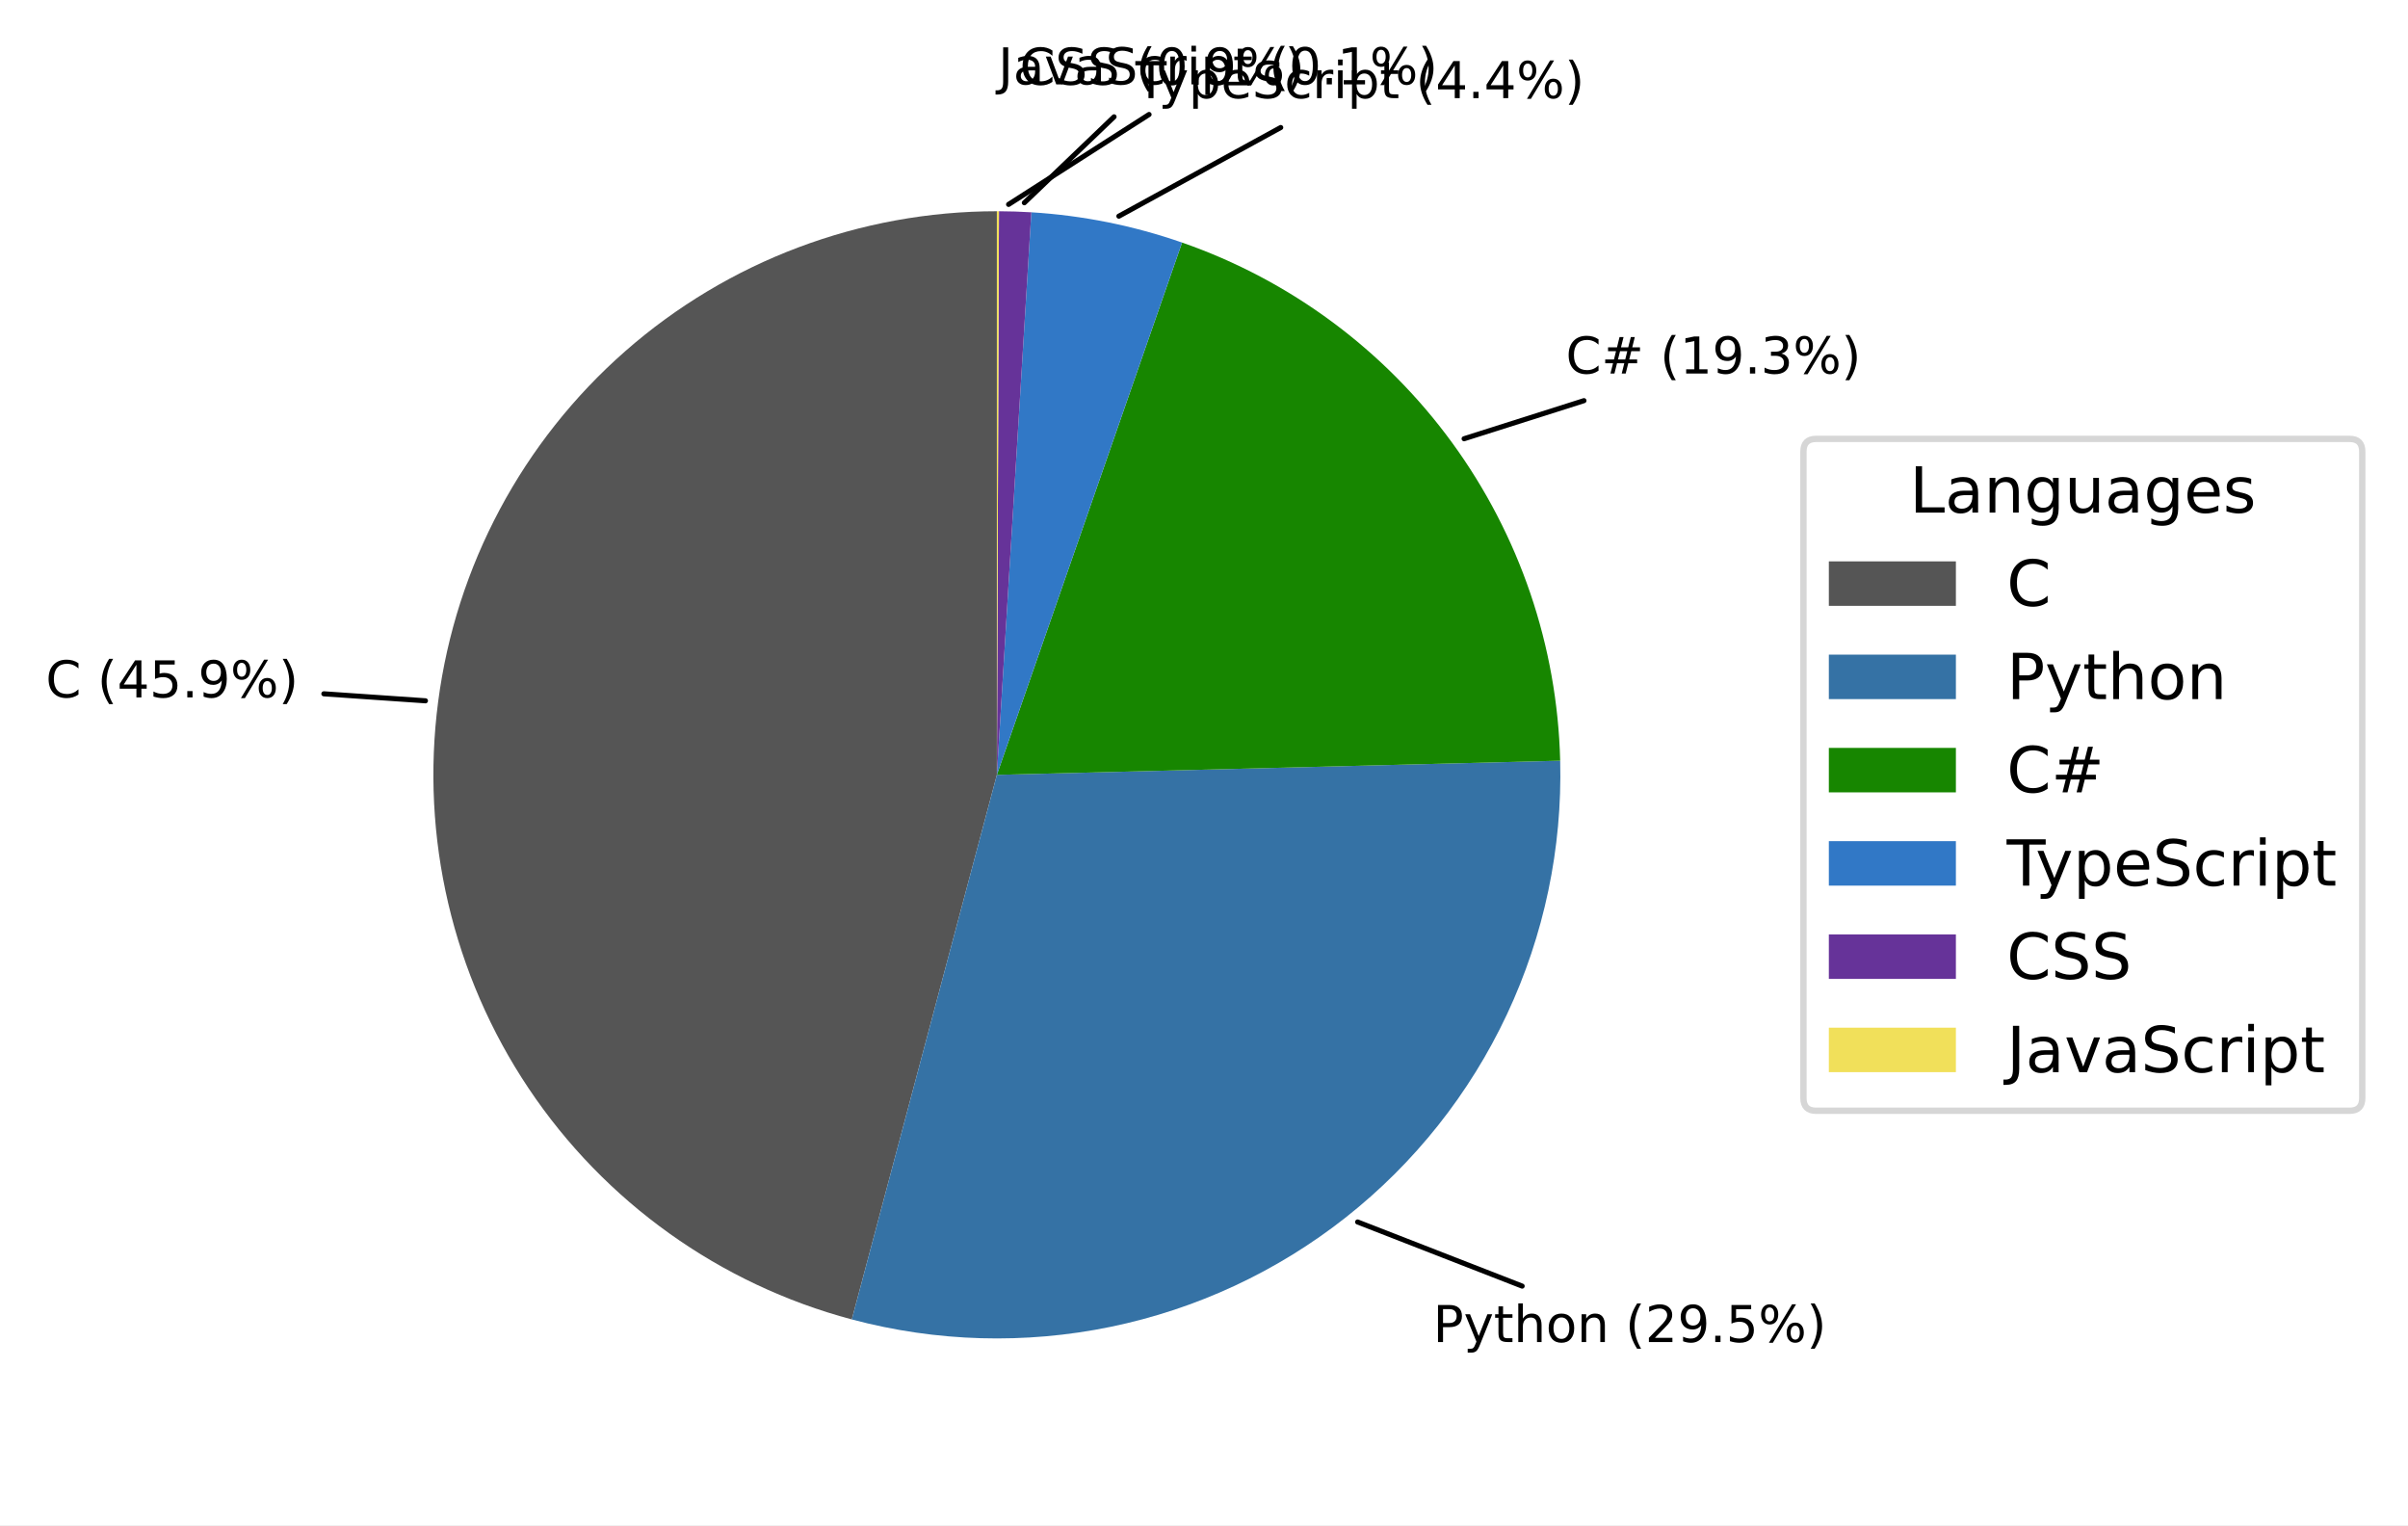
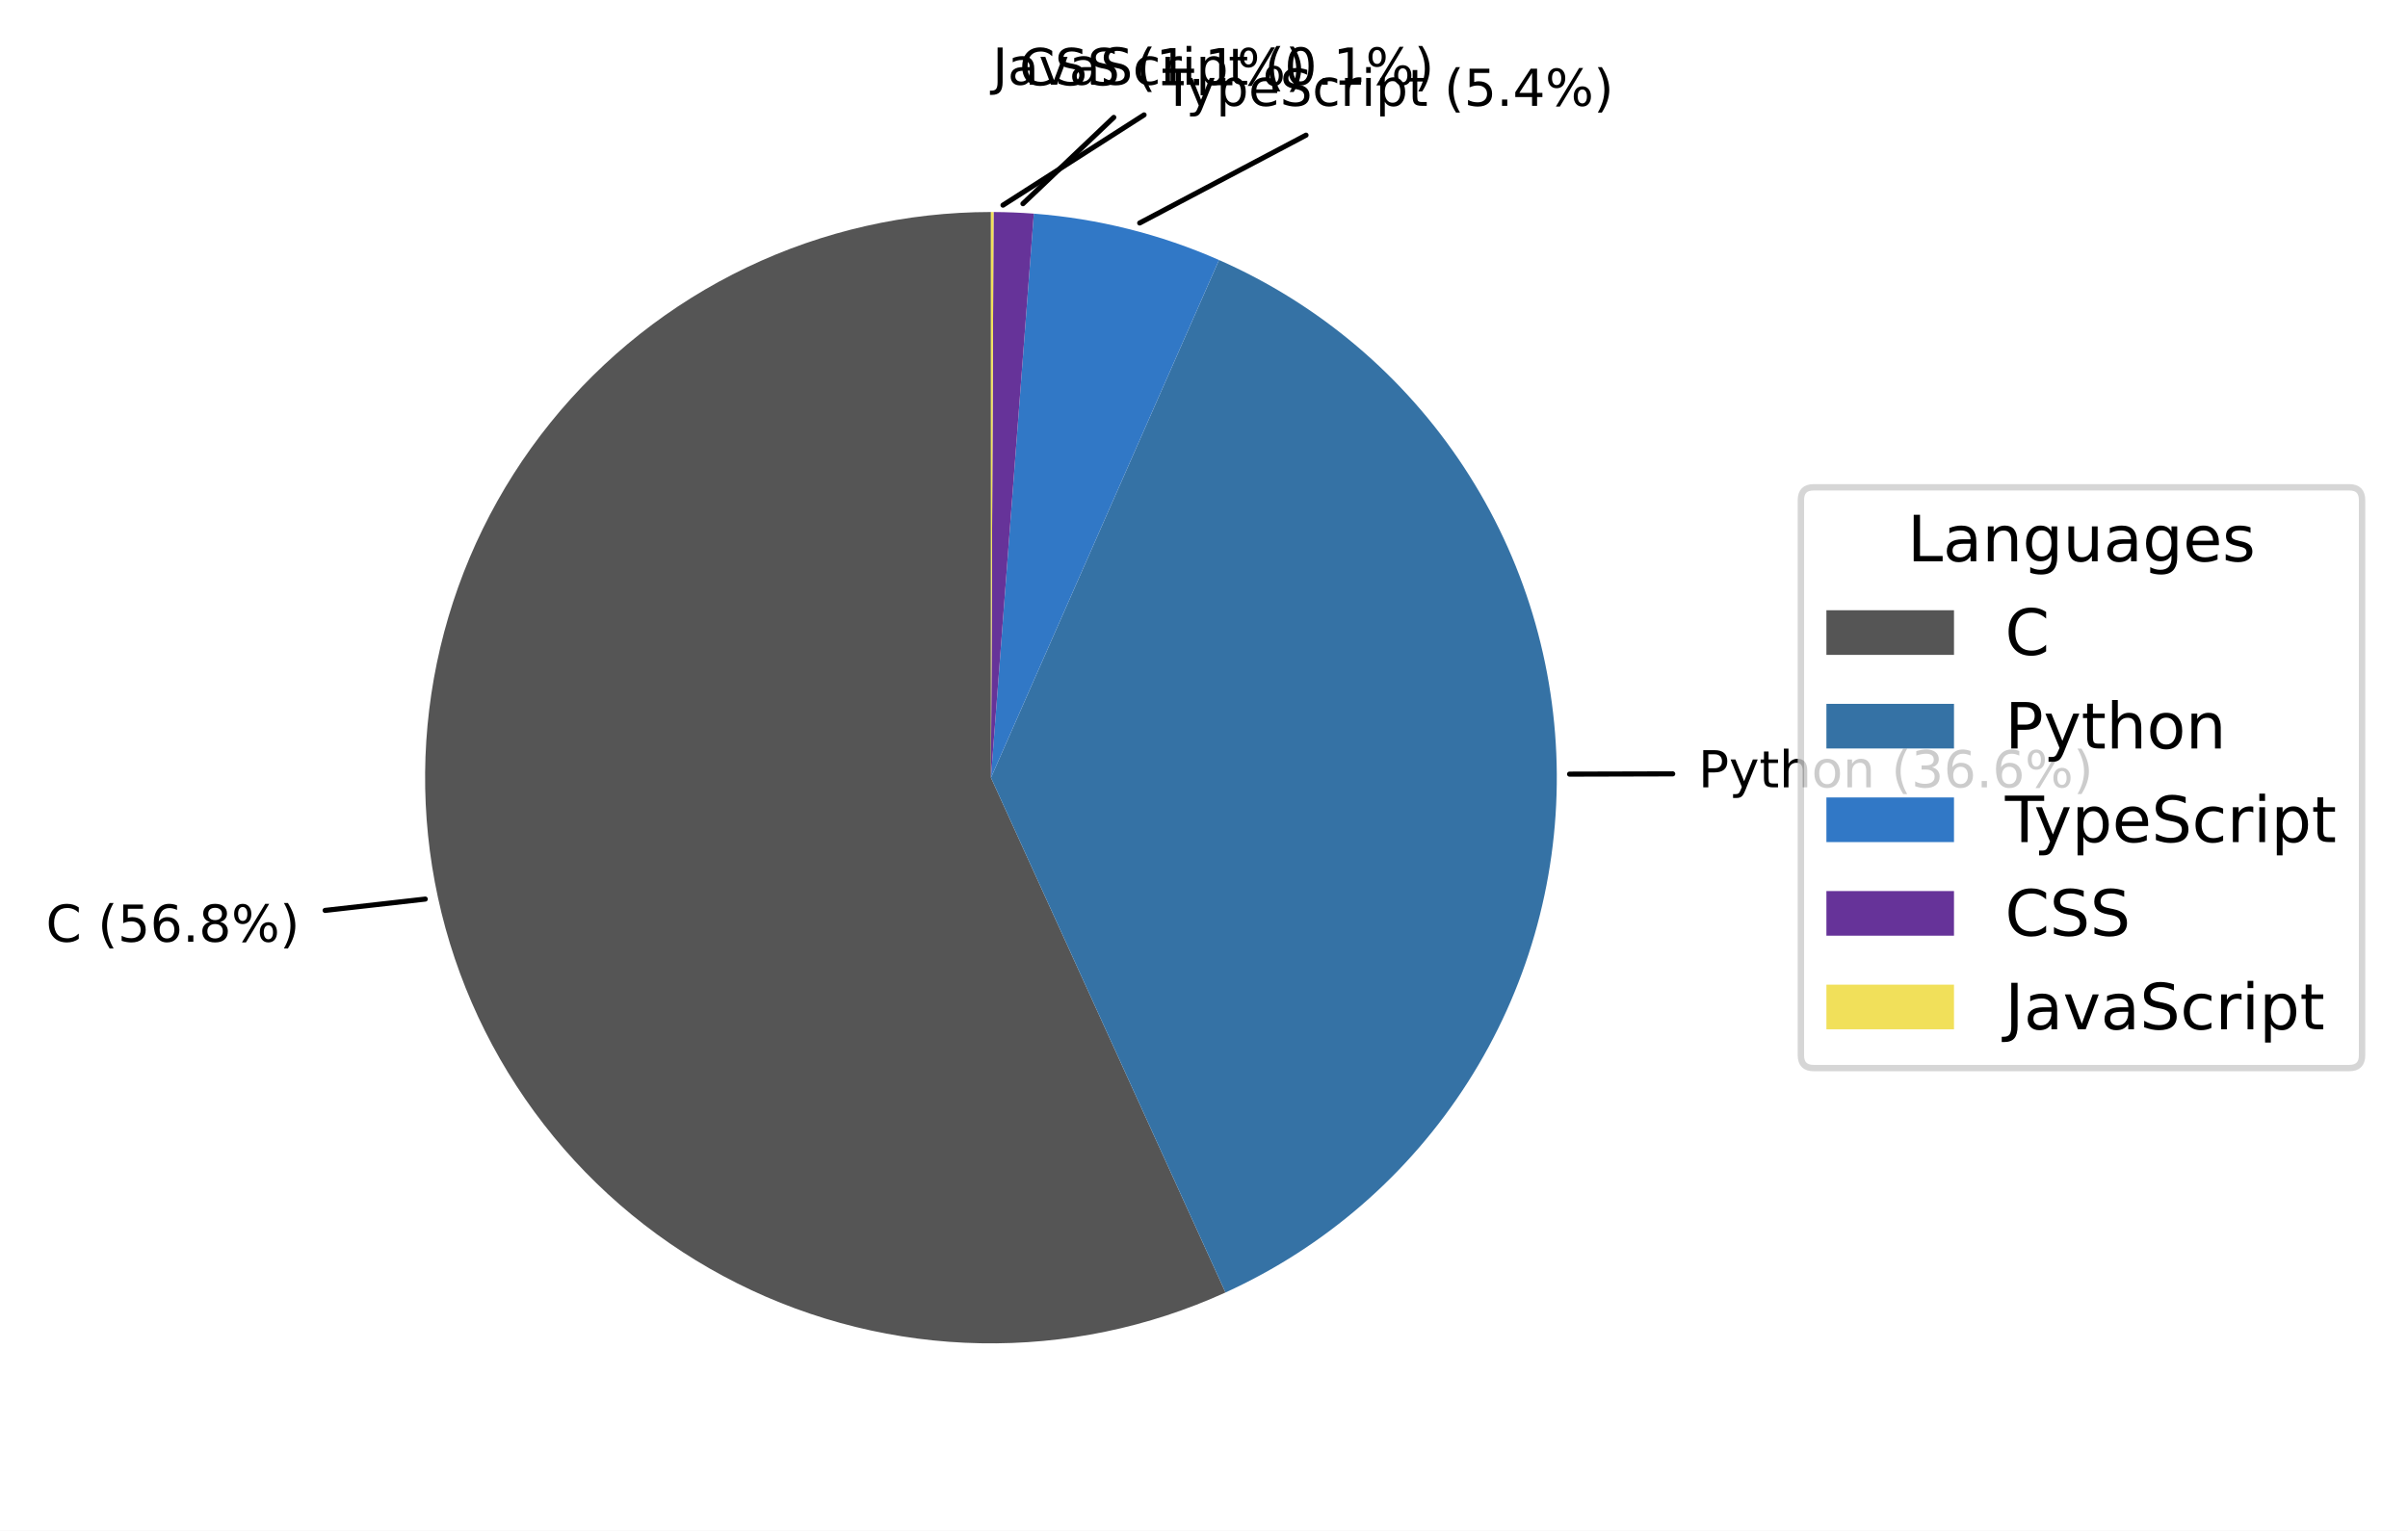
- <svg xmlns="http://www.w3.org/2000/svg" xmlns:xlink="http://www.w3.org/1999/xlink" width="379.065pt" height="240.031pt" viewBox="0 0 379.065 240.031" version="1.1">
+ <svg xmlns="http://www.w3.org/2000/svg" xmlns:xlink="http://www.w3.org/1999/xlink" width="377.482pt" height="240.031pt" viewBox="0 0 377.482 240.031" version="1.1">
  <defs>
    <style type="text/css">*{stroke-linejoin: round; stroke-linecap: butt}</style>
  </defs>
  <g id="figure_1">
    <g id="patch_1">
-       <path d="M 0 240.031  L 379.065 240.031  L 379.065 0  L 0 0  z " style="fill: #ffffff" />
+       <path d="M 0 240.031  L 377.482 240.031  L 377.482 0  L 0 0  z " style="fill: #ffffff" />
    </g>
    <g id="axes_1">
      <g id="patch_2">
-         <path d="M 156.927 33.247  C 135.401 33.247 114.595 41.082 98.416 55.281  C 82.238 69.479 71.768 89.092 68.973 110.435  C 66.179 131.778 71.246 153.426 83.224 171.311  C 95.202 189.196 113.29 202.123 134.09 207.665  L 156.927 121.951  z " style="fill: #555555" />
+         <path d="M 155.343 33.247  C 142.098 33.247 129.019 36.214 117.07 41.929  C 105.122 47.643 94.603 55.963 86.289 66.274  C 77.976 76.585 72.076 88.629 69.025 101.518  C 65.974 114.407 65.848 127.817 68.657 140.761  C 71.465 153.705 77.138 165.857 85.257 176.323  C 93.376 186.788 103.736 195.303 115.576 201.241  C 127.415 207.179 140.436 210.391 153.679 210.639  C 166.922 210.888 180.054 208.167 192.108 202.677  L 155.343 121.951  z " style="fill: #555555" />
      </g>
      <g id="patch_3">
-         <path d="M 134.09 207.665  C 147.408 211.213 161.372 211.609 174.87 208.821  C 188.368 206.033 201.032 200.137 211.854 191.603  C 222.677 183.068 231.363 172.127 237.221 159.651  C 243.078 147.175 245.949 133.503 245.603 119.725  L 156.927 121.951  z " style="fill: #3572a5" />
+         <path d="M 192.108 202.677  C 207.682 195.585 220.876 184.134 230.09 169.714  C 239.305 155.293 244.152 138.51 244.046 121.397  C 243.939 104.284 238.882 87.563 229.488 73.258  C 220.094 58.954 206.758 47.669 191.097 40.772  L 155.343 121.951  z " style="fill: #3572a5" />
      </g>
      <g id="patch_4">
-         <path d="M 245.603 119.725  C 245.15 101.695 239.209 84.225 228.576 69.657  C 217.944 55.088 203.117 44.104 186.083 38.176  L 156.927 121.951  z " style="fill: #178600" />
+         <path d="M 191.097 40.772  C 186.507 38.75 181.754 37.121 176.888 35.903  C 172.023 34.685 167.063 33.882 162.062 33.502  L 155.343 121.951  z " style="fill: #3178c6" />
      </g>
      <g id="patch_5">
-         <path d="M 186.083 38.176  C 182.26 36.845 178.35 35.778 174.381 34.981  C 170.412 34.185 166.393 33.661 162.353 33.413  L 156.927 121.951  z " style="fill: #3178c6" />
+         <path d="M 162.062 33.502  C 161.012 33.422 159.961 33.361 158.909 33.319  C 157.856 33.276 156.804 33.253 155.751 33.248  L 155.343 121.951  z " style="fill: #663399" />
      </g>
      <g id="patch_6">
-         <path d="M 162.353 33.413  C 161.504 33.361 160.655 33.321 159.805 33.294  C 158.956 33.266 158.105 33.251 157.255 33.248  L 156.927 121.951  z " style="fill: #663399" />
-       </g>
-       <g id="patch_7">
-         <path d="M 157.255 33.248  C 157.201 33.247 157.146 33.247 157.091 33.247  C 157.036 33.247 156.981 33.247 156.927 33.247  L 156.927 121.951  z " style="fill: #f1e05a" />
+         <path d="M 155.751 33.248  C 155.683 33.248 155.615 33.247 155.547 33.247  C 155.479 33.247 155.411 33.247 155.343 33.247  L 155.343 121.951  z " style="fill: #f1e05a" />
      </g>
      <g id="matplotlib.axis_1" />
      <g id="matplotlib.axis_2" />
-       <g id="patch_8">
-         <path d="M 50.982 109.198  Q 58.978 109.748 66.975 110.298  " style="fill: none; stroke: #000000; stroke-width: 0.8; stroke-linecap: round" />
+       <g id="patch_7">
+         <path d="M 50.967 142.763  Q 58.816 141.874 66.666 140.986  " style="fill: none; stroke: #000000; stroke-width: 0.8; stroke-linecap: round" />
      </g>
      <g id="text_1">
-         <g transform="translate(7.2 109.7636) scale(0.08 -0.08)">
+         <g transform="translate(7.2 147.6712) scale(0.08 -0.08)">
          <defs>
            <path id="DejaVuSans-43" d="M 4122 4306  L 4122 3641  Q 3803 3938 3442 4084  Q 3081 4231 2675 4231  Q 1875 4231 1450 3742  Q 1025 3253 1025 2328  Q 1025 1406 1450 917  Q 1875 428 2675 428  Q 3081 428 3442 575  Q 3803 722 4122 1019  L 4122 359  Q 3791 134 3420 21  Q 3050 -91 2638 -91  Q 1578 -91 968 557  Q 359 1206 359 2328  Q 359 3453 968 4101  Q 1578 4750 2638 4750  Q 3056 4750 3426 4639  Q 3797 4528 4122 4306  z " transform="scale(0.015625)" />
            <path id="DejaVuSans-20" transform="scale(0.015625)" />
            <path id="DejaVuSans-28" d="M 1984 4856  Q 1566 4138 1362 3434  Q 1159 2731 1159 2009  Q 1159 1288 1364 580  Q 1569 -128 1984 -844  L 1484 -844  Q 1016 -109 783 600  Q 550 1309 550 2009  Q 550 2706 781 3412  Q 1013 4119 1484 4856  L 1984 4856  z " transform="scale(0.015625)" />
-             <path id="DejaVuSans-34" d="M 2419 4116  L 825 1625  L 2419 1625  L 2419 4116  z M 2253 4666  L 3047 4666  L 3047 1625  L 3713 1625  L 3713 1100  L 3047 1100  L 3047 0  L 2419 0  L 2419 1100  L 313 1100  L 313 1709  L 2253 4666  z " transform="scale(0.015625)" />
            <path id="DejaVuSans-35" d="M 691 4666  L 3169 4666  L 3169 4134  L 1269 4134  L 1269 2991  Q 1406 3038 1543 3061  Q 1681 3084 1819 3084  Q 2600 3084 3056 2656  Q 3513 2228 3513 1497  Q 3513 744 3044 326  Q 2575 -91 1722 -91  Q 1428 -91 1123 -41  Q 819 9 494 109  L 494 744  Q 775 591 1075 516  Q 1375 441 1709 441  Q 2250 441 2565 725  Q 2881 1009 2881 1497  Q 2881 1984 2565 2268  Q 2250 2553 1709 2553  Q 1456 2553 1204 2497  Q 953 2441 691 2322  L 691 4666  z " transform="scale(0.015625)" />
+             <path id="DejaVuSans-36" d="M 2113 2584  Q 1688 2584 1439 2293  Q 1191 2003 1191 1497  Q 1191 994 1439 701  Q 1688 409 2113 409  Q 2538 409 2786 701  Q 3034 994 3034 1497  Q 3034 2003 2786 2293  Q 2538 2584 2113 2584  z M 3366 4563  L 3366 3988  Q 3128 4100 2886 4159  Q 2644 4219 2406 4219  Q 1781 4219 1451 3797  Q 1122 3375 1075 2522  Q 1259 2794 1537 2939  Q 1816 3084 2150 3084  Q 2853 3084 3261 2657  Q 3669 2231 3669 1497  Q 3669 778 3244 343  Q 2819 -91 2113 -91  Q 1303 -91 875 529  Q 447 1150 447 2328  Q 447 3434 972 4092  Q 1497 4750 2381 4750  Q 2619 4750 2861 4703  Q 3103 4656 3366 4563  z " transform="scale(0.015625)" />
            <path id="DejaVuSans-2e" d="M 684 794  L 1344 794  L 1344 0  L 684 0  L 684 794  z " transform="scale(0.015625)" />
-             <path id="DejaVuSans-39" d="M 703 97  L 703 672  Q 941 559 1184 500  Q 1428 441 1663 441  Q 2288 441 2617 861  Q 2947 1281 2994 2138  Q 2813 1869 2534 1725  Q 2256 1581 1919 1581  Q 1219 1581 811 2004  Q 403 2428 403 3163  Q 403 3881 828 4315  Q 1253 4750 1959 4750  Q 2769 4750 3195 4129  Q 3622 3509 3622 2328  Q 3622 1225 3098 567  Q 2575 -91 1691 -91  Q 1453 -91 1209 -44  Q 966 3 703 97  z M 1959 2075  Q 2384 2075 2632 2365  Q 2881 2656 2881 3163  Q 2881 3666 2632 3958  Q 2384 4250 1959 4250  Q 1534 4250 1286 3958  Q 1038 3666 1038 3163  Q 1038 2656 1286 2365  Q 1534 2075 1959 2075  z " transform="scale(0.015625)" />
+             <path id="DejaVuSans-38" d="M 2034 2216  Q 1584 2216 1326 1975  Q 1069 1734 1069 1313  Q 1069 891 1326 650  Q 1584 409 2034 409  Q 2484 409 2743 651  Q 3003 894 3003 1313  Q 3003 1734 2745 1975  Q 2488 2216 2034 2216  z M 1403 2484  Q 997 2584 770 2862  Q 544 3141 544 3541  Q 544 4100 942 4425  Q 1341 4750 2034 4750  Q 2731 4750 3128 4425  Q 3525 4100 3525 3541  Q 3525 3141 3298 2862  Q 3072 2584 2669 2484  Q 3125 2378 3379 2068  Q 3634 1759 3634 1313  Q 3634 634 3220 271  Q 2806 -91 2034 -91  Q 1263 -91 848 271  Q 434 634 434 1313  Q 434 1759 690 2068  Q 947 2378 1403 2484  z M 1172 3481  Q 1172 3119 1398 2916  Q 1625 2713 2034 2713  Q 2441 2713 2670 2916  Q 2900 3119 2900 3481  Q 2900 3844 2670 4047  Q 2441 4250 2034 4250  Q 1625 4250 1398 4047  Q 1172 3844 1172 3481  z " transform="scale(0.015625)" />
            <path id="DejaVuSans-25" d="M 4653 2053  Q 4381 2053 4226 1822  Q 4072 1591 4072 1178  Q 4072 772 4226 539  Q 4381 306 4653 306  Q 4919 306 5073 539  Q 5228 772 5228 1178  Q 5228 1588 5073 1820  Q 4919 2053 4653 2053  z M 4653 2450  Q 5147 2450 5437 2106  Q 5728 1763 5728 1178  Q 5728 594 5436 251  Q 5144 -91 4653 -91  Q 4153 -91 3862 251  Q 3572 594 3572 1178  Q 3572 1766 3864 2108  Q 4156 2450 4653 2450  z M 1428 4353  Q 1159 4353 1004 4120  Q 850 3888 850 3481  Q 850 3069 1003 2837  Q 1156 2606 1428 2606  Q 1700 2606 1854 2837  Q 2009 3069 2009 3481  Q 2009 3884 1853 4118  Q 1697 4353 1428 4353  z M 4250 4750  L 4750 4750  L 1831 -91  L 1331 -91  L 4250 4750  z M 1428 4750  Q 1922 4750 2215 4408  Q 2509 4066 2509 3481  Q 2509 2891 2217 2550  Q 1925 2209 1428 2209  Q 931 2209 642 2551  Q 353 2894 353 3481  Q 353 4063 643 4406  Q 934 4750 1428 4750  z " transform="scale(0.015625)" />
            <path id="DejaVuSans-29" d="M 513 4856  L 1013 4856  Q 1481 4119 1714 3412  Q 1947 2706 1947 2009  Q 1947 1309 1714 600  Q 1481 -109 1013 -844  L 513 -844  Q 928 -128 1133 580  Q 1338 1288 1338 2009  Q 1338 2731 1133 3434  Q 928 4138 513 4856  z " transform="scale(0.015625)" />
          </defs>
          <use xlink:href="#DejaVuSans-43" />
          <use xlink:href="#DejaVuSans-20" transform="translate(69.82422 0)" />
          <use xlink:href="#DejaVuSans-28" transform="translate(101.6113 0)" />
-           <use xlink:href="#DejaVuSans-34" transform="translate(140.625 0)" />
-           <use xlink:href="#DejaVuSans-35" transform="translate(204.248 0)" />
+           <use xlink:href="#DejaVuSans-35" transform="translate(140.625 0)" />
+           <use xlink:href="#DejaVuSans-36" transform="translate(204.248 0)" />
          <use xlink:href="#DejaVuSans-2e" transform="translate(267.8711 0)" />
-           <use xlink:href="#DejaVuSans-39" transform="translate(299.6582 0)" />
+           <use xlink:href="#DejaVuSans-38" transform="translate(299.6582 0)" />
          <use xlink:href="#DejaVuSans-25" transform="translate(363.2812 0)" />
          <use xlink:href="#DejaVuSans-29" transform="translate(458.3008 0)" />
        </g>
      </g>
-       <g id="patch_9">
-         <path d="M 239.616 202.418  Q 226.665 197.373 213.715 192.327  " style="fill: none; stroke: #000000; stroke-width: 0.8; stroke-linecap: round" />
+       <g id="patch_8">
+         <path d="M 262.218 121.35  Q 254.132 121.371 246.047 121.392  " style="fill: none; stroke: #000000; stroke-width: 0.8; stroke-linecap: round" />
      </g>
      <g id="text_2">
-         <g transform="translate(225.5864 211.2229) scale(0.08 -0.08)">
+         <g transform="translate(266.2212 123.4661) scale(0.08 -0.08)">
          <defs>
            <path id="DejaVuSans-50" d="M 1259 4147  L 1259 2394  L 2053 2394  Q 2494 2394 2734 2622  Q 2975 2850 2975 3272  Q 2975 3691 2734 3919  Q 2494 4147 2053 4147  L 1259 4147  z M 628 4666  L 2053 4666  Q 2838 4666 3239 4311  Q 3641 3956 3641 3272  Q 3641 2581 3239 2228  Q 2838 1875 2053 1875  L 1259 1875  L 1259 0  L 628 0  L 628 4666  z " transform="scale(0.015625)" />
            <path id="DejaVuSans-79" d="M 2059 -325  Q 1816 -950 1584 -1140  Q 1353 -1331 966 -1331  L 506 -1331  L 506 -850  L 844 -850  Q 1081 -850 1212 -737  Q 1344 -625 1503 -206  L 1606 56  L 191 3500  L 800 3500  L 1894 763  L 2988 3500  L 3597 3500  L 2059 -325  z " transform="scale(0.015625)" />
            <path id="DejaVuSans-74" d="M 1172 4494  L 1172 3500  L 2356 3500  L 2356 3053  L 1172 3053  L 1172 1153  Q 1172 725 1289 603  Q 1406 481 1766 481  L 2356 481  L 2356 0  L 1766 0  Q 1100 0 847 248  Q 594 497 594 1153  L 594 3053  L 172 3053  L 172 3500  L 594 3500  L 594 4494  L 1172 4494  z " transform="scale(0.015625)" />
            <path id="DejaVuSans-68" d="M 3513 2113  L 3513 0  L 2938 0  L 2938 2094  Q 2938 2591 2744 2837  Q 2550 3084 2163 3084  Q 1697 3084 1428 2787  Q 1159 2491 1159 1978  L 1159 0  L 581 0  L 581 4863  L 1159 4863  L 1159 2956  Q 1366 3272 1645 3428  Q 1925 3584 2291 3584  Q 2894 3584 3203 3211  Q 3513 2838 3513 2113  z " transform="scale(0.015625)" />
            <path id="DejaVuSans-6f" d="M 1959 3097  Q 1497 3097 1228 2736  Q 959 2375 959 1747  Q 959 1119 1226 758  Q 1494 397 1959 397  Q 2419 397 2687 759  Q 2956 1122 2956 1747  Q 2956 2369 2687 2733  Q 2419 3097 1959 3097  z M 1959 3584  Q 2709 3584 3137 3096  Q 3566 2609 3566 1747  Q 3566 888 3137 398  Q 2709 -91 1959 -91  Q 1206 -91 779 398  Q 353 888 353 1747  Q 353 2609 779 3096  Q 1206 3584 1959 3584  z " transform="scale(0.015625)" />
            <path id="DejaVuSans-6e" d="M 3513 2113  L 3513 0  L 2938 0  L 2938 2094  Q 2938 2591 2744 2837  Q 2550 3084 2163 3084  Q 1697 3084 1428 2787  Q 1159 2491 1159 1978  L 1159 0  L 581 0  L 581 3500  L 1159 3500  L 1159 2956  Q 1366 3272 1645 3428  Q 1925 3584 2291 3584  Q 2894 3584 3203 3211  Q 3513 2838 3513 2113  z " transform="scale(0.015625)" />
-             <path id="DejaVuSans-32" d="M 1228 531  L 3431 531  L 3431 0  L 469 0  L 469 531  Q 828 903 1448 1529  Q 2069 2156 2228 2338  Q 2531 2678 2651 2914  Q 2772 3150 2772 3378  Q 2772 3750 2511 3984  Q 2250 4219 1831 4219  Q 1534 4219 1204 4116  Q 875 4013 500 3803  L 500 4441  Q 881 4594 1212 4672  Q 1544 4750 1819 4750  Q 2544 4750 2975 4387  Q 3406 4025 3406 3419  Q 3406 3131 3298 2873  Q 3191 2616 2906 2266  Q 2828 2175 2409 1742  Q 1991 1309 1228 531  z " transform="scale(0.015625)" />
+             <path id="DejaVuSans-33" d="M 2597 2516  Q 3050 2419 3304 2112  Q 3559 1806 3559 1356  Q 3559 666 3084 287  Q 2609 -91 1734 -91  Q 1441 -91 1130 -33  Q 819 25 488 141  L 488 750  Q 750 597 1062 519  Q 1375 441 1716 441  Q 2309 441 2620 675  Q 2931 909 2931 1356  Q 2931 1769 2642 2001  Q 2353 2234 1838 2234  L 1294 2234  L 1294 2753  L 1863 2753  Q 2328 2753 2575 2939  Q 2822 3125 2822 3475  Q 2822 3834 2567 4026  Q 2313 4219 1838 4219  Q 1578 4219 1281 4162  Q 984 4106 628 3988  L 628 4550  Q 988 4650 1302 4700  Q 1616 4750 1894 4750  Q 2613 4750 3031 4423  Q 3450 4097 3450 3541  Q 3450 3153 3228 2886  Q 3006 2619 2597 2516  z " transform="scale(0.015625)" />
          </defs>
          <use xlink:href="#DejaVuSans-50" />
          <use xlink:href="#DejaVuSans-79" transform="translate(60.30273 0)" />
          <use xlink:href="#DejaVuSans-74" transform="translate(119.4824 0)" />
          <use xlink:href="#DejaVuSans-68" transform="translate(158.6914 0)" />
          <use xlink:href="#DejaVuSans-6f" transform="translate(222.0703 0)" />
          <use xlink:href="#DejaVuSans-6e" transform="translate(283.252 0)" />
          <use xlink:href="#DejaVuSans-20" transform="translate(346.6309 0)" />
          <use xlink:href="#DejaVuSans-28" transform="translate(378.418 0)" />
-           <use xlink:href="#DejaVuSans-32" transform="translate(417.4316 0)" />
-           <use xlink:href="#DejaVuSans-39" transform="translate(481.0547 0)" />
+           <use xlink:href="#DejaVuSans-33" transform="translate(417.4316 0)" />
+           <use xlink:href="#DejaVuSans-36" transform="translate(481.0547 0)" />
          <use xlink:href="#DejaVuSans-2e" transform="translate(544.6777 0)" />
-           <use xlink:href="#DejaVuSans-35" transform="translate(576.4648 0)" />
+           <use xlink:href="#DejaVuSans-36" transform="translate(576.4648 0)" />
          <use xlink:href="#DejaVuSans-25" transform="translate(640.0879 0)" />
          <use xlink:href="#DejaVuSans-29" transform="translate(735.1074 0)" />
        </g>
      </g>
-       <g id="patch_10">
-         <path d="M 249.345 63.059  Q 239.913 66.056 230.48 69.052  " style="fill: none; stroke: #000000; stroke-width: 0.8; stroke-linecap: round" />
+       <g id="patch_9">
+         <path d="M 204.735 21.195  Q 191.697 28.082 178.659 34.968  " style="fill: none; stroke: #000000; stroke-width: 0.8; stroke-linecap: round" />
      </g>
      <g id="text_3">
-         <g transform="translate(246.4888 58.79043) scale(0.08 -0.08)">
-           <defs>
-             <path id="DejaVuSans-23" d="M 3272 2816  L 2363 2816  L 2100 1772  L 3016 1772  L 3272 2816  z M 2803 4594  L 2478 3297  L 3391 3297  L 3719 4594  L 4219 4594  L 3897 3297  L 4872 3297  L 4872 2816  L 3775 2816  L 3519 1772  L 4513 1772  L 4513 1294  L 3397 1294  L 3072 0  L 2572 0  L 2894 1294  L 1978 1294  L 1656 0  L 1153 0  L 1478 1294  L 494 1294  L 494 1772  L 1594 1772  L 1856 2816  L 850 2816  L 850 3297  L 1978 3297  L 2297 4594  L 2803 4594  z " transform="scale(0.015625)" />
-             <path id="DejaVuSans-31" d="M 794 531  L 1825 531  L 1825 4091  L 703 3866  L 703 4441  L 1819 4666  L 2450 4666  L 2450 531  L 3481 531  L 3481 0  L 794 0  L 794 531  z " transform="scale(0.015625)" />
-             <path id="DejaVuSans-33" d="M 2597 2516  Q 3050 2419 3304 2112  Q 3559 1806 3559 1356  Q 3559 666 3084 287  Q 2609 -91 1734 -91  Q 1441 -91 1130 -33  Q 819 25 488 141  L 488 750  Q 750 597 1062 519  Q 1375 441 1716 441  Q 2309 441 2620 675  Q 2931 909 2931 1356  Q 2931 1769 2642 2001  Q 2353 2234 1838 2234  L 1294 2234  L 1294 2753  L 1863 2753  Q 2328 2753 2575 2939  Q 2822 3125 2822 3475  Q 2822 3834 2567 4026  Q 2313 4219 1838 4219  Q 1578 4219 1281 4162  Q 984 4106 628 3988  L 628 4550  Q 988 4650 1302 4700  Q 1616 4750 1894 4750  Q 2613 4750 3031 4423  Q 3450 4097 3450 3541  Q 3450 3153 3228 2886  Q 3006 2619 2597 2516  z " transform="scale(0.015625)" />
-           </defs>
-           <use xlink:href="#DejaVuSans-43" />
-           <use xlink:href="#DejaVuSans-23" transform="translate(69.82422 0)" />
-           <use xlink:href="#DejaVuSans-20" transform="translate(153.6133 0)" />
-           <use xlink:href="#DejaVuSans-28" transform="translate(185.4004 0)" />
-           <use xlink:href="#DejaVuSans-31" transform="translate(224.4141 0)" />
-           <use xlink:href="#DejaVuSans-39" transform="translate(288.0371 0)" />
-           <use xlink:href="#DejaVuSans-2e" transform="translate(351.6602 0)" />
-           <use xlink:href="#DejaVuSans-33" transform="translate(383.4473 0)" />
-           <use xlink:href="#DejaVuSans-25" transform="translate(447.0703 0)" />
-           <use xlink:href="#DejaVuSans-29" transform="translate(542.0898 0)" />
-         </g>
-       </g>
-       <g id="patch_11">
-         <path d="M 201.612 20.07  Q 188.872 27.046 176.133 34.022  " style="fill: none; stroke: #000000; stroke-width: 0.8; stroke-linecap: round" />
-       </g>
-       <g id="text_4">
-         <g transform="translate(178.7446 15.44632) scale(0.08 -0.08)">
+         <g transform="translate(182.2747 16.59882) scale(0.08 -0.08)">
          <defs>
            <path id="DejaVuSans-54" d="M -19 4666  L 3928 4666  L 3928 4134  L 2272 4134  L 2272 0  L 1638 0  L 1638 4134  L -19 4134  L -19 4666  z " transform="scale(0.015625)" />
            <path id="DejaVuSans-70" d="M 1159 525  L 1159 -1331  L 581 -1331  L 581 3500  L 1159 3500  L 1159 2969  Q 1341 3281 1617 3432  Q 1894 3584 2278 3584  Q 2916 3584 3314 3078  Q 3713 2572 3713 1747  Q 3713 922 3314 415  Q 2916 -91 2278 -91  Q 1894 -91 1617 61  Q 1341 213 1159 525  z M 3116 1747  Q 3116 2381 2855 2742  Q 2594 3103 2138 3103  Q 1681 3103 1420 2742  Q 1159 2381 1159 1747  Q 1159 1113 1420 752  Q 1681 391 2138 391  Q 2594 391 2855 752  Q 3116 1113 3116 1747  z " transform="scale(0.015625)" />
            <path id="DejaVuSans-65" d="M 3597 1894  L 3597 1613  L 953 1613  Q 991 1019 1311 708  Q 1631 397 2203 397  Q 2534 397 2845 478  Q 3156 559 3463 722  L 3463 178  Q 3153 47 2828 -22  Q 2503 -91 2169 -91  Q 1331 -91 842 396  Q 353 884 353 1716  Q 353 2575 817 3079  Q 1281 3584 2069 3584  Q 2775 3584 3186 3129  Q 3597 2675 3597 1894  z M 3022 2063  Q 3016 2534 2758 2815  Q 2500 3097 2075 3097  Q 1594 3097 1305 2825  Q 1016 2553 972 2059  L 3022 2063  z " transform="scale(0.015625)" />
            <path id="DejaVuSans-53" d="M 3425 4513  L 3425 3897  Q 3066 4069 2747 4153  Q 2428 4238 2131 4238  Q 1616 4238 1336 4038  Q 1056 3838 1056 3469  Q 1056 3159 1242 3001  Q 1428 2844 1947 2747  L 2328 2669  Q 3034 2534 3370 2195  Q 3706 1856 3706 1288  Q 3706 609 3251 259  Q 2797 -91 1919 -91  Q 1588 -91 1214 -16  Q 841 59 441 206  L 441 856  Q 825 641 1194 531  Q 1563 422 1919 422  Q 2459 422 2753 634  Q 3047 847 3047 1241  Q 3047 1584 2836 1778  Q 2625 1972 2144 2069  L 1759 2144  Q 1053 2284 737 2584  Q 422 2884 422 3419  Q 422 4038 858 4394  Q 1294 4750 2059 4750  Q 2388 4750 2728 4690  Q 3069 4631 3425 4513  z " transform="scale(0.015625)" />
            <path id="DejaVuSans-63" d="M 3122 3366  L 3122 2828  Q 2878 2963 2633 3030  Q 2388 3097 2138 3097  Q 1578 3097 1268 2742  Q 959 2388 959 1747  Q 959 1106 1268 751  Q 1578 397 2138 397  Q 2388 397 2633 464  Q 2878 531 3122 666  L 3122 134  Q 2881 22 2623 -34  Q 2366 -91 2075 -91  Q 1284 -91 818 406  Q 353 903 353 1747  Q 353 2603 823 3093  Q 1294 3584 2113 3584  Q 2378 3584 2631 3529  Q 2884 3475 3122 3366  z " transform="scale(0.015625)" />
            <path id="DejaVuSans-72" d="M 2631 2963  Q 2534 3019 2420 3045  Q 2306 3072 2169 3072  Q 1681 3072 1420 2755  Q 1159 2438 1159 1844  L 1159 0  L 581 0  L 581 3500  L 1159 3500  L 1159 2956  Q 1341 3275 1631 3429  Q 1922 3584 2338 3584  Q 2397 3584 2469 3576  Q 2541 3569 2628 3553  L 2631 2963  z " transform="scale(0.015625)" />
            <path id="DejaVuSans-69" d="M 603 3500  L 1178 3500  L 1178 0  L 603 0  L 603 3500  z M 603 4863  L 1178 4863  L 1178 4134  L 603 4134  L 603 4863  z " transform="scale(0.015625)" />
+             <path id="DejaVuSans-34" d="M 2419 4116  L 825 1625  L 2419 1625  L 2419 4116  z M 2253 4666  L 3047 4666  L 3047 1625  L 3713 1625  L 3713 1100  L 3047 1100  L 3047 0  L 2419 0  L 2419 1100  L 313 1100  L 313 1709  L 2253 4666  z " transform="scale(0.015625)" />
          </defs>
          <use xlink:href="#DejaVuSans-54" />
          <use xlink:href="#DejaVuSans-79" transform="translate(45.45898 0)" />
          <use xlink:href="#DejaVuSans-70" transform="translate(104.6387 0)" />
          <use xlink:href="#DejaVuSans-65" transform="translate(168.1152 0)" />
          <use xlink:href="#DejaVuSans-53" transform="translate(229.6387 0)" />
          <use xlink:href="#DejaVuSans-63" transform="translate(293.1152 0)" />
          <use xlink:href="#DejaVuSans-72" transform="translate(348.0957 0)" />
          <use xlink:href="#DejaVuSans-69" transform="translate(389.209 0)" />
          <use xlink:href="#DejaVuSans-70" transform="translate(416.9922 0)" />
          <use xlink:href="#DejaVuSans-74" transform="translate(480.4688 0)" />
          <use xlink:href="#DejaVuSans-20" transform="translate(519.6777 0)" />
          <use xlink:href="#DejaVuSans-28" transform="translate(551.4648 0)" />
-           <use xlink:href="#DejaVuSans-34" transform="translate(590.4785 0)" />
+           <use xlink:href="#DejaVuSans-35" transform="translate(590.4785 0)" />
          <use xlink:href="#DejaVuSans-2e" transform="translate(654.1016 0)" />
          <use xlink:href="#DejaVuSans-34" transform="translate(685.8887 0)" />
          <use xlink:href="#DejaVuSans-25" transform="translate(749.5117 0)" />
          <use xlink:href="#DejaVuSans-29" transform="translate(844.5312 0)" />
        </g>
      </g>
-       <g id="patch_12">
-         <path d="M 175.374 18.385  Q 168.313 25.147 161.251 31.909  " style="fill: none; stroke: #000000; stroke-width: 0.8; stroke-linecap: round" />
-       </g>
-       <g id="text_5">
-         <g transform="translate(160.5248 13.33696) scale(0.08 -0.08)">
-           <defs>
-             <path id="DejaVuSans-30" d="M 2034 4250  Q 1547 4250 1301 3770  Q 1056 3291 1056 2328  Q 1056 1369 1301 889  Q 1547 409 2034 409  Q 2525 409 2770 889  Q 3016 1369 3016 2328  Q 3016 3291 2770 3770  Q 2525 4250 2034 4250  z M 2034 4750  Q 2819 4750 3233 4129  Q 3647 3509 3647 2328  Q 3647 1150 3233 529  Q 2819 -91 2034 -91  Q 1250 -91 836 529  Q 422 1150 422 2328  Q 422 3509 836 4129  Q 1250 4750 2034 4750  z " transform="scale(0.015625)" />
+       <g id="patch_10">
+         <path d="M 174.597 18.41  Q 167.478 25.176 160.358 31.941  " style="fill: none; stroke: #000000; stroke-width: 0.8; stroke-linecap: round" />
+       </g>
+       <g id="text_4">
+         <g transform="translate(159.8 13.36806) scale(0.08 -0.08)">
+           <defs>
+             <path id="DejaVuSans-31" d="M 794 531  L 1825 531  L 1825 4091  L 703 3866  L 703 4441  L 1819 4666  L 2450 4666  L 2450 531  L 3481 531  L 3481 0  L 794 0  L 794 531  z " transform="scale(0.015625)" />
          </defs>
          <use xlink:href="#DejaVuSans-43" />
          <use xlink:href="#DejaVuSans-53" transform="translate(69.82422 0)" />
          <use xlink:href="#DejaVuSans-53" transform="translate(133.3008 0)" />
          <use xlink:href="#DejaVuSans-20" transform="translate(196.7773 0)" />
          <use xlink:href="#DejaVuSans-28" transform="translate(228.5645 0)" />
-           <use xlink:href="#DejaVuSans-30" transform="translate(267.5781 0)" />
+           <use xlink:href="#DejaVuSans-31" transform="translate(267.5781 0)" />
          <use xlink:href="#DejaVuSans-2e" transform="translate(331.2012 0)" />
-           <use xlink:href="#DejaVuSans-39" transform="translate(362.9883 0)" />
+           <use xlink:href="#DejaVuSans-31" transform="translate(362.9883 0)" />
          <use xlink:href="#DejaVuSans-25" transform="translate(426.6113 0)" />
          <use xlink:href="#DejaVuSans-29" transform="translate(521.6309 0)" />
        </g>
      </g>
-       <g id="patch_13">
-         <path d="M 180.884 18.018  Q 169.829 25.095 158.773 32.171  " style="fill: none; stroke: #000000; stroke-width: 0.8; stroke-linecap: round" />
-       </g>
-       <g id="text_6">
-         <g transform="translate(157.1321 13.27875) scale(0.08 -0.08)">
+       <g id="patch_11">
+         <path d="M 179.347 18.018  Q 168.288 25.095 157.229 32.171  " style="fill: none; stroke: #000000; stroke-width: 0.8; stroke-linecap: round" />
+       </g>
+       <g id="text_5">
+         <g transform="translate(155.5979 13.27875) scale(0.08 -0.08)">
          <defs>
            <path id="DejaVuSans-4a" d="M 628 4666  L 1259 4666  L 1259 325  Q 1259 -519 939 -900  Q 619 -1281 -91 -1281  L -331 -1281  L -331 -750  L -134 -750  Q 284 -750 456 -515  Q 628 -281 628 325  L 628 4666  z " transform="scale(0.015625)" />
            <path id="DejaVuSans-61" d="M 2194 1759  Q 1497 1759 1228 1600  Q 959 1441 959 1056  Q 959 750 1161 570  Q 1363 391 1709 391  Q 2188 391 2477 730  Q 2766 1069 2766 1631  L 2766 1759  L 2194 1759  z M 3341 1997  L 3341 0  L 2766 0  L 2766 531  Q 2569 213 2275 61  Q 1981 -91 1556 -91  Q 1019 -91 701 211  Q 384 513 384 1019  Q 384 1609 779 1909  Q 1175 2209 1959 2209  L 2766 2209  L 2766 2266  Q 2766 2663 2505 2880  Q 2244 3097 1772 3097  Q 1472 3097 1187 3025  Q 903 2953 641 2809  L 641 3341  Q 956 3463 1253 3523  Q 1550 3584 1831 3584  Q 2591 3584 2966 3190  Q 3341 2797 3341 1997  z " transform="scale(0.015625)" />
            <path id="DejaVuSans-76" d="M 191 3500  L 800 3500  L 1894 563  L 2988 3500  L 3597 3500  L 2284 0  L 1503 0  L 191 3500  z " transform="scale(0.015625)" />
+             <path id="DejaVuSans-30" d="M 2034 4250  Q 1547 4250 1301 3770  Q 1056 3291 1056 2328  Q 1056 1369 1301 889  Q 1547 409 2034 409  Q 2525 409 2770 889  Q 3016 1369 3016 2328  Q 3016 3291 2770 3770  Q 2525 4250 2034 4250  z M 2034 4750  Q 2819 4750 3233 4129  Q 3647 3509 3647 2328  Q 3647 1150 3233 529  Q 2819 -91 2034 -91  Q 1250 -91 836 529  Q 422 1150 422 2328  Q 422 3509 836 4129  Q 1250 4750 2034 4750  z " transform="scale(0.015625)" />
          </defs>
          <use xlink:href="#DejaVuSans-4a" />
          <use xlink:href="#DejaVuSans-61" transform="translate(29.49219 0)" />
          <use xlink:href="#DejaVuSans-76" transform="translate(90.77148 0)" />
          <use xlink:href="#DejaVuSans-61" transform="translate(149.9512 0)" />
          <use xlink:href="#DejaVuSans-53" transform="translate(211.2305 0)" />
          <use xlink:href="#DejaVuSans-63" transform="translate(274.707 0)" />
          <use xlink:href="#DejaVuSans-72" transform="translate(329.6875 0)" />
          <use xlink:href="#DejaVuSans-69" transform="translate(370.8008 0)" />
          <use xlink:href="#DejaVuSans-70" transform="translate(398.584 0)" />
          <use xlink:href="#DejaVuSans-74" transform="translate(462.0605 0)" />
          <use xlink:href="#DejaVuSans-20" transform="translate(501.2695 0)" />
          <use xlink:href="#DejaVuSans-28" transform="translate(533.0566 0)" />
          <use xlink:href="#DejaVuSans-30" transform="translate(572.0703 0)" />
          <use xlink:href="#DejaVuSans-2e" transform="translate(635.6934 0)" />
          <use xlink:href="#DejaVuSans-31" transform="translate(667.4805 0)" />
          <use xlink:href="#DejaVuSans-25" transform="translate(731.1035 0)" />
          <use xlink:href="#DejaVuSans-29" transform="translate(826.123 0)" />
        </g>
      </g>
      <g id="legend_1">
-         <g id="patch_14">
-           <path d="M 285.895 174.824  L 369.865 174.824  Q 371.865 174.824 371.865 172.824  L 371.865 71.078  Q 371.865 69.078 369.865 69.078  L 285.895 69.078  Q 283.895 69.078 283.895 71.078  L 283.895 172.824  Q 283.895 174.824 285.895 174.824  z " style="fill: #ffffff; opacity: 0.8; stroke: #cccccc; stroke-linejoin: miter" />
-         </g>
-         <g id="text_7">
-           <g transform="translate(300.5985 80.67606) scale(0.1 -0.1)">
+         <g id="patch_12">
+           <path d="M 284.311 167.485  L 368.282 167.485  Q 370.282 167.485 370.282 165.485  L 370.282 78.417  Q 370.282 76.417 368.282 76.417  L 284.311 76.417  Q 282.311 76.417 282.311 78.417  L 282.311 165.485  Q 282.311 167.485 284.311 167.485  z " style="fill: #ffffff; opacity: 0.8; stroke: #cccccc; stroke-linejoin: miter" />
+         </g>
+         <g id="text_6">
+           <g transform="translate(299.0152 88.01502) scale(0.1 -0.1)">
            <defs>
              <path id="DejaVuSans-4c" d="M 628 4666  L 1259 4666  L 1259 531  L 3531 531  L 3531 0  L 628 0  L 628 4666  z " transform="scale(0.015625)" />
              <path id="DejaVuSans-67" d="M 2906 1791  Q 2906 2416 2648 2759  Q 2391 3103 1925 3103  Q 1463 3103 1205 2759  Q 947 2416 947 1791  Q 947 1169 1205 825  Q 1463 481 1925 481  Q 2391 481 2648 825  Q 2906 1169 2906 1791  z M 3481 434  Q 3481 -459 3084 -895  Q 2688 -1331 1869 -1331  Q 1566 -1331 1297 -1286  Q 1028 -1241 775 -1147  L 775 -588  Q 1028 -725 1275 -790  Q 1522 -856 1778 -856  Q 2344 -856 2625 -561  Q 2906 -266 2906 331  L 2906 616  Q 2728 306 2450 153  Q 2172 0 1784 0  Q 1141 0 747 490  Q 353 981 353 1791  Q 353 2603 747 3093  Q 1141 3584 1784 3584  Q 2172 3584 2450 3431  Q 2728 3278 2906 2969  L 2906 3500  L 3481 3500  L 3481 434  z " transform="scale(0.015625)" />
              <path id="DejaVuSans-75" d="M 544 1381  L 544 3500  L 1119 3500  L 1119 1403  Q 1119 906 1312 657  Q 1506 409 1894 409  Q 2359 409 2629 706  Q 2900 1003 2900 1516  L 2900 3500  L 3475 3500  L 3475 0  L 2900 0  L 2900 538  Q 2691 219 2414 64  Q 2138 -91 1772 -91  Q 1169 -91 856 284  Q 544 659 544 1381  z M 1991 3584  L 1991 3584  z " transform="scale(0.015625)" />
              <path id="DejaVuSans-73" d="M 2834 3397  L 2834 2853  Q 2591 2978 2328 3040  Q 2066 3103 1784 3103  Q 1356 3103 1142 2972  Q 928 2841 928 2578  Q 928 2378 1081 2264  Q 1234 2150 1697 2047  L 1894 2003  Q 2506 1872 2764 1633  Q 3022 1394 3022 966  Q 3022 478 2636 193  Q 2250 -91 1575 -91  Q 1294 -91 989 -36  Q 684 19 347 128  L 347 722  Q 666 556 975 473  Q 1284 391 1588 391  Q 1994 391 2212 530  Q 2431 669 2431 922  Q 2431 1156 2273 1281  Q 2116 1406 1581 1522  L 1381 1569  Q 847 1681 609 1914  Q 372 2147 372 2553  Q 372 3047 722 3315  Q 1072 3584 1716 3584  Q 2034 3584 2315 3537  Q 2597 3491 2834 3397  z " transform="scale(0.015625)" />
            </defs>
            <use xlink:href="#DejaVuSans-4c" />
            <use xlink:href="#DejaVuSans-61" transform="translate(55.71289 0)" />
            <use xlink:href="#DejaVuSans-6e" transform="translate(116.9922 0)" />
            <use xlink:href="#DejaVuSans-67" transform="translate(180.3711 0)" />
            <use xlink:href="#DejaVuSans-75" transform="translate(243.8477 0)" />
            <use xlink:href="#DejaVuSans-61" transform="translate(307.2266 0)" />
            <use xlink:href="#DejaVuSans-67" transform="translate(368.5059 0)" />
            <use xlink:href="#DejaVuSans-65" transform="translate(431.9824 0)" />
            <use xlink:href="#DejaVuSans-73" transform="translate(493.5059 0)" />
          </g>
        </g>
-         <g id="patch_15">
-           <path d="M 287.895 95.354  L 307.895 95.354  L 307.895 88.354  L 287.895 88.354  z " style="fill: #555555" />
+         <g id="patch_13">
+           <path d="M 286.311 102.693  L 306.311 102.693  L 306.311 95.693  L 286.311 95.693  z " style="fill: #555555" />
+         </g>
+         <g id="text_7">
+           <g transform="translate(314.3113 102.6931) scale(0.1 -0.1)">
+             <use xlink:href="#DejaVuSans-43" />
+           </g>
+         </g>
+         <g id="patch_14">
+           <path d="M 286.311 117.371  L 306.311 117.371  L 306.311 110.371  L 286.311 110.371  z " style="fill: #3572a5" />
        </g>
        <g id="text_8">
-           <g transform="translate(315.8946 95.35419) scale(0.1 -0.1)">
-             <use xlink:href="#DejaVuSans-43" />
-           </g>
-         </g>
-         <g id="patch_16">
-           <path d="M 287.895 110.032  L 307.895 110.032  L 307.895 103.032  L 287.895 103.032  z " style="fill: #3572a5" />
-         </g>
-         <g id="text_9">
-           <g transform="translate(315.8946 110.0323) scale(0.1 -0.1)">
+           <g transform="translate(314.3113 117.3713) scale(0.1 -0.1)">
            <use xlink:href="#DejaVuSans-50" />
            <use xlink:href="#DejaVuSans-79" transform="translate(60.30273 0)" />
            <use xlink:href="#DejaVuSans-74" transform="translate(119.4824 0)" />
            <use xlink:href="#DejaVuSans-68" transform="translate(158.6914 0)" />
            <use xlink:href="#DejaVuSans-6f" transform="translate(222.0703 0)" />
            <use xlink:href="#DejaVuSans-6e" transform="translate(283.252 0)" />
          </g>
        </g>
-         <g id="patch_17">
-           <path d="M 287.895 124.71  L 307.895 124.71  L 307.895 117.71  L 287.895 117.71  z " style="fill: #178600" />
-         </g>
-         <g id="text_10">
-           <g transform="translate(315.8946 124.7104) scale(0.1 -0.1)">
-             <use xlink:href="#DejaVuSans-43" />
-             <use xlink:href="#DejaVuSans-23" transform="translate(69.82422 0)" />
-           </g>
-         </g>
-         <g id="patch_18">
-           <path d="M 287.895 139.389  L 307.895 139.389  L 307.895 132.389  L 287.895 132.389  z " style="fill: #3178c6" />
-         </g>
-         <g id="text_11">
-           <g transform="translate(315.8946 139.3886) scale(0.1 -0.1)">
+         <g id="patch_15">
+           <path d="M 286.311 132.049  L 306.311 132.049  L 306.311 125.049  L 286.311 125.049  z " style="fill: #3178c6" />
+         </g>
+         <g id="text_9">
+           <g transform="translate(314.3113 132.0494) scale(0.1 -0.1)">
            <use xlink:href="#DejaVuSans-54" />
            <use xlink:href="#DejaVuSans-79" transform="translate(45.45898 0)" />
            <use xlink:href="#DejaVuSans-70" transform="translate(104.6387 0)" />
            <use xlink:href="#DejaVuSans-65" transform="translate(168.1152 0)" />
            <use xlink:href="#DejaVuSans-53" transform="translate(229.6387 0)" />
            <use xlink:href="#DejaVuSans-63" transform="translate(293.1152 0)" />
            <use xlink:href="#DejaVuSans-72" transform="translate(348.0957 0)" />
            <use xlink:href="#DejaVuSans-69" transform="translate(389.209 0)" />
            <use xlink:href="#DejaVuSans-70" transform="translate(416.9922 0)" />
            <use xlink:href="#DejaVuSans-74" transform="translate(480.4688 0)" />
          </g>
        </g>
-         <g id="patch_19">
-           <path d="M 287.895 154.067  L 307.895 154.067  L 307.895 147.067  L 287.895 147.067  z " style="fill: #663399" />
-         </g>
-         <g id="text_12">
-           <g transform="translate(315.8946 154.0667) scale(0.1 -0.1)">
+         <g id="patch_16">
+           <path d="M 286.311 146.728  L 306.311 146.728  L 306.311 139.728  L 286.311 139.728  z " style="fill: #663399" />
+         </g>
+         <g id="text_10">
+           <g transform="translate(314.3113 146.7275) scale(0.1 -0.1)">
            <use xlink:href="#DejaVuSans-43" />
            <use xlink:href="#DejaVuSans-53" transform="translate(69.82422 0)" />
            <use xlink:href="#DejaVuSans-53" transform="translate(133.3008 0)" />
          </g>
        </g>
-         <g id="patch_20">
-           <path d="M 287.895 168.745  L 307.895 168.745  L 307.895 161.745  L 287.895 161.745  z " style="fill: #f1e05a" />
-         </g>
-         <g id="text_13">
-           <g transform="translate(315.8946 168.7448) scale(0.1 -0.1)">
+         <g id="patch_17">
+           <path d="M 286.311 161.406  L 306.311 161.406  L 306.311 154.406  L 286.311 154.406  z " style="fill: #f1e05a" />
+         </g>
+         <g id="text_11">
+           <g transform="translate(314.3113 161.4056) scale(0.1 -0.1)">
            <use xlink:href="#DejaVuSans-4a" />
            <use xlink:href="#DejaVuSans-61" transform="translate(29.49219 0)" />
            <use xlink:href="#DejaVuSans-76" transform="translate(90.77148 0)" />
            <use xlink:href="#DejaVuSans-61" transform="translate(149.9512 0)" />
            <use xlink:href="#DejaVuSans-53" transform="translate(211.2305 0)" />
            <use xlink:href="#DejaVuSans-63" transform="translate(274.707 0)" />
            <use xlink:href="#DejaVuSans-72" transform="translate(329.6875 0)" />
            <use xlink:href="#DejaVuSans-69" transform="translate(370.8008 0)" />
            <use xlink:href="#DejaVuSans-70" transform="translate(398.584 0)" />
            <use xlink:href="#DejaVuSans-74" transform="translate(462.0605 0)" />
          </g>
        </g>
      </g>
    </g>
  </g>
</svg>
